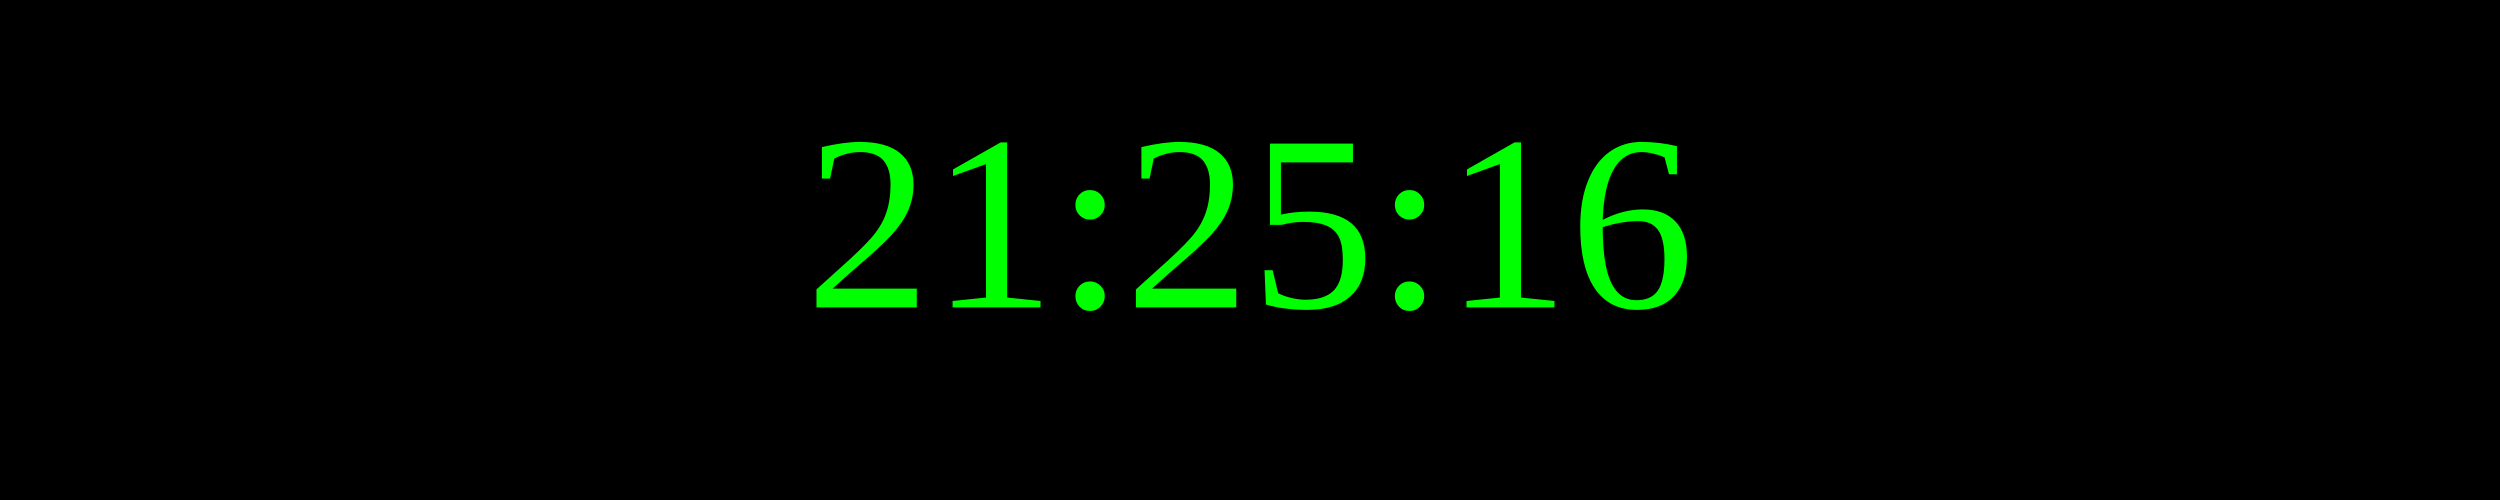
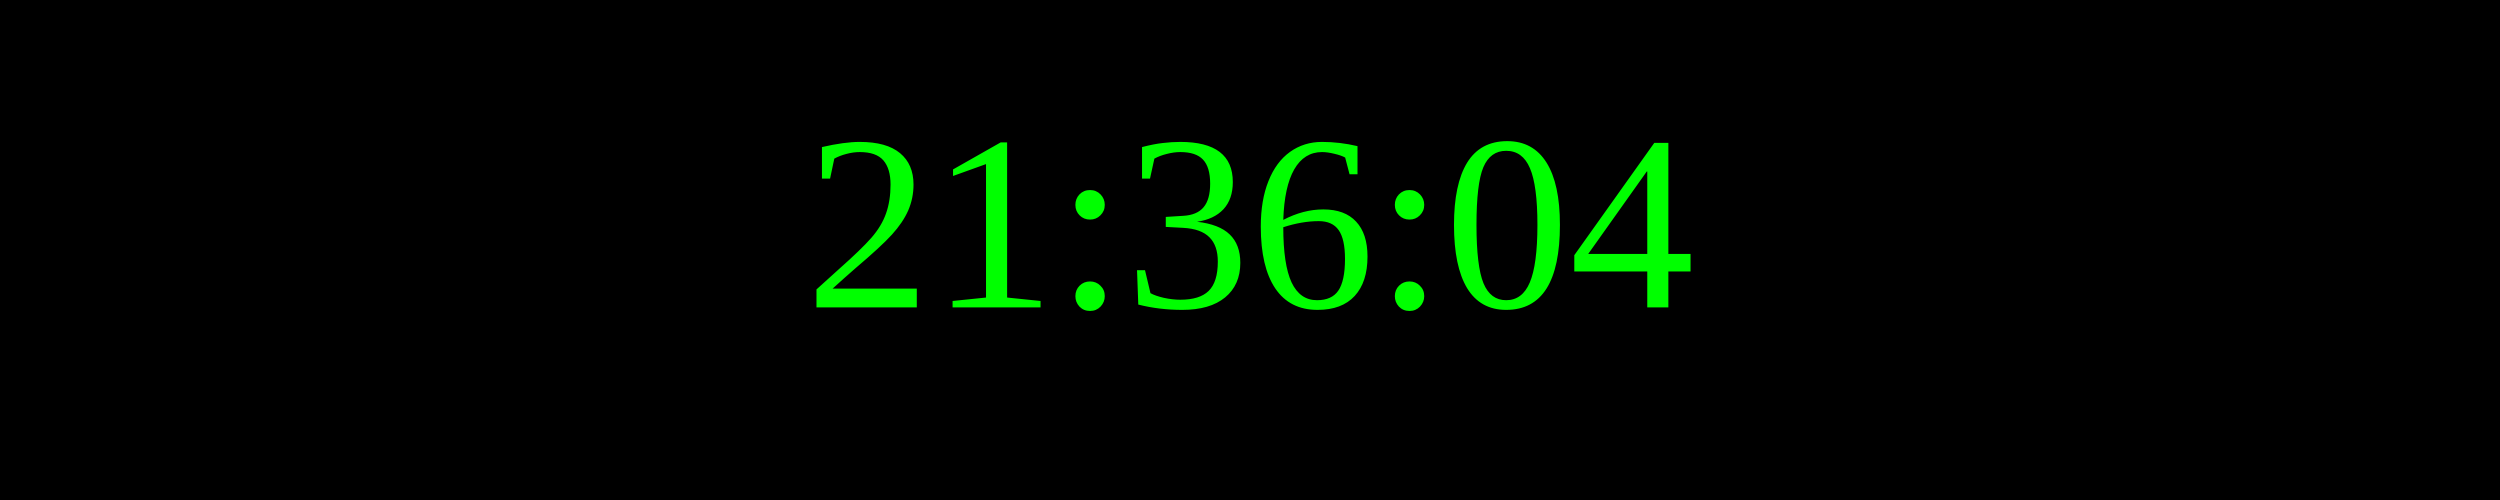
<svg xmlns="http://www.w3.org/2000/svg" width="250" height="50">
  <rect width="100%" height="100%" fill="black" />
  <text x="50%" y="50%" font-size="25" fill="lime" text-anchor="middle" dominant-baseline="middle">
- 21:25:16
+ 21:36:04
</text>
</svg>
